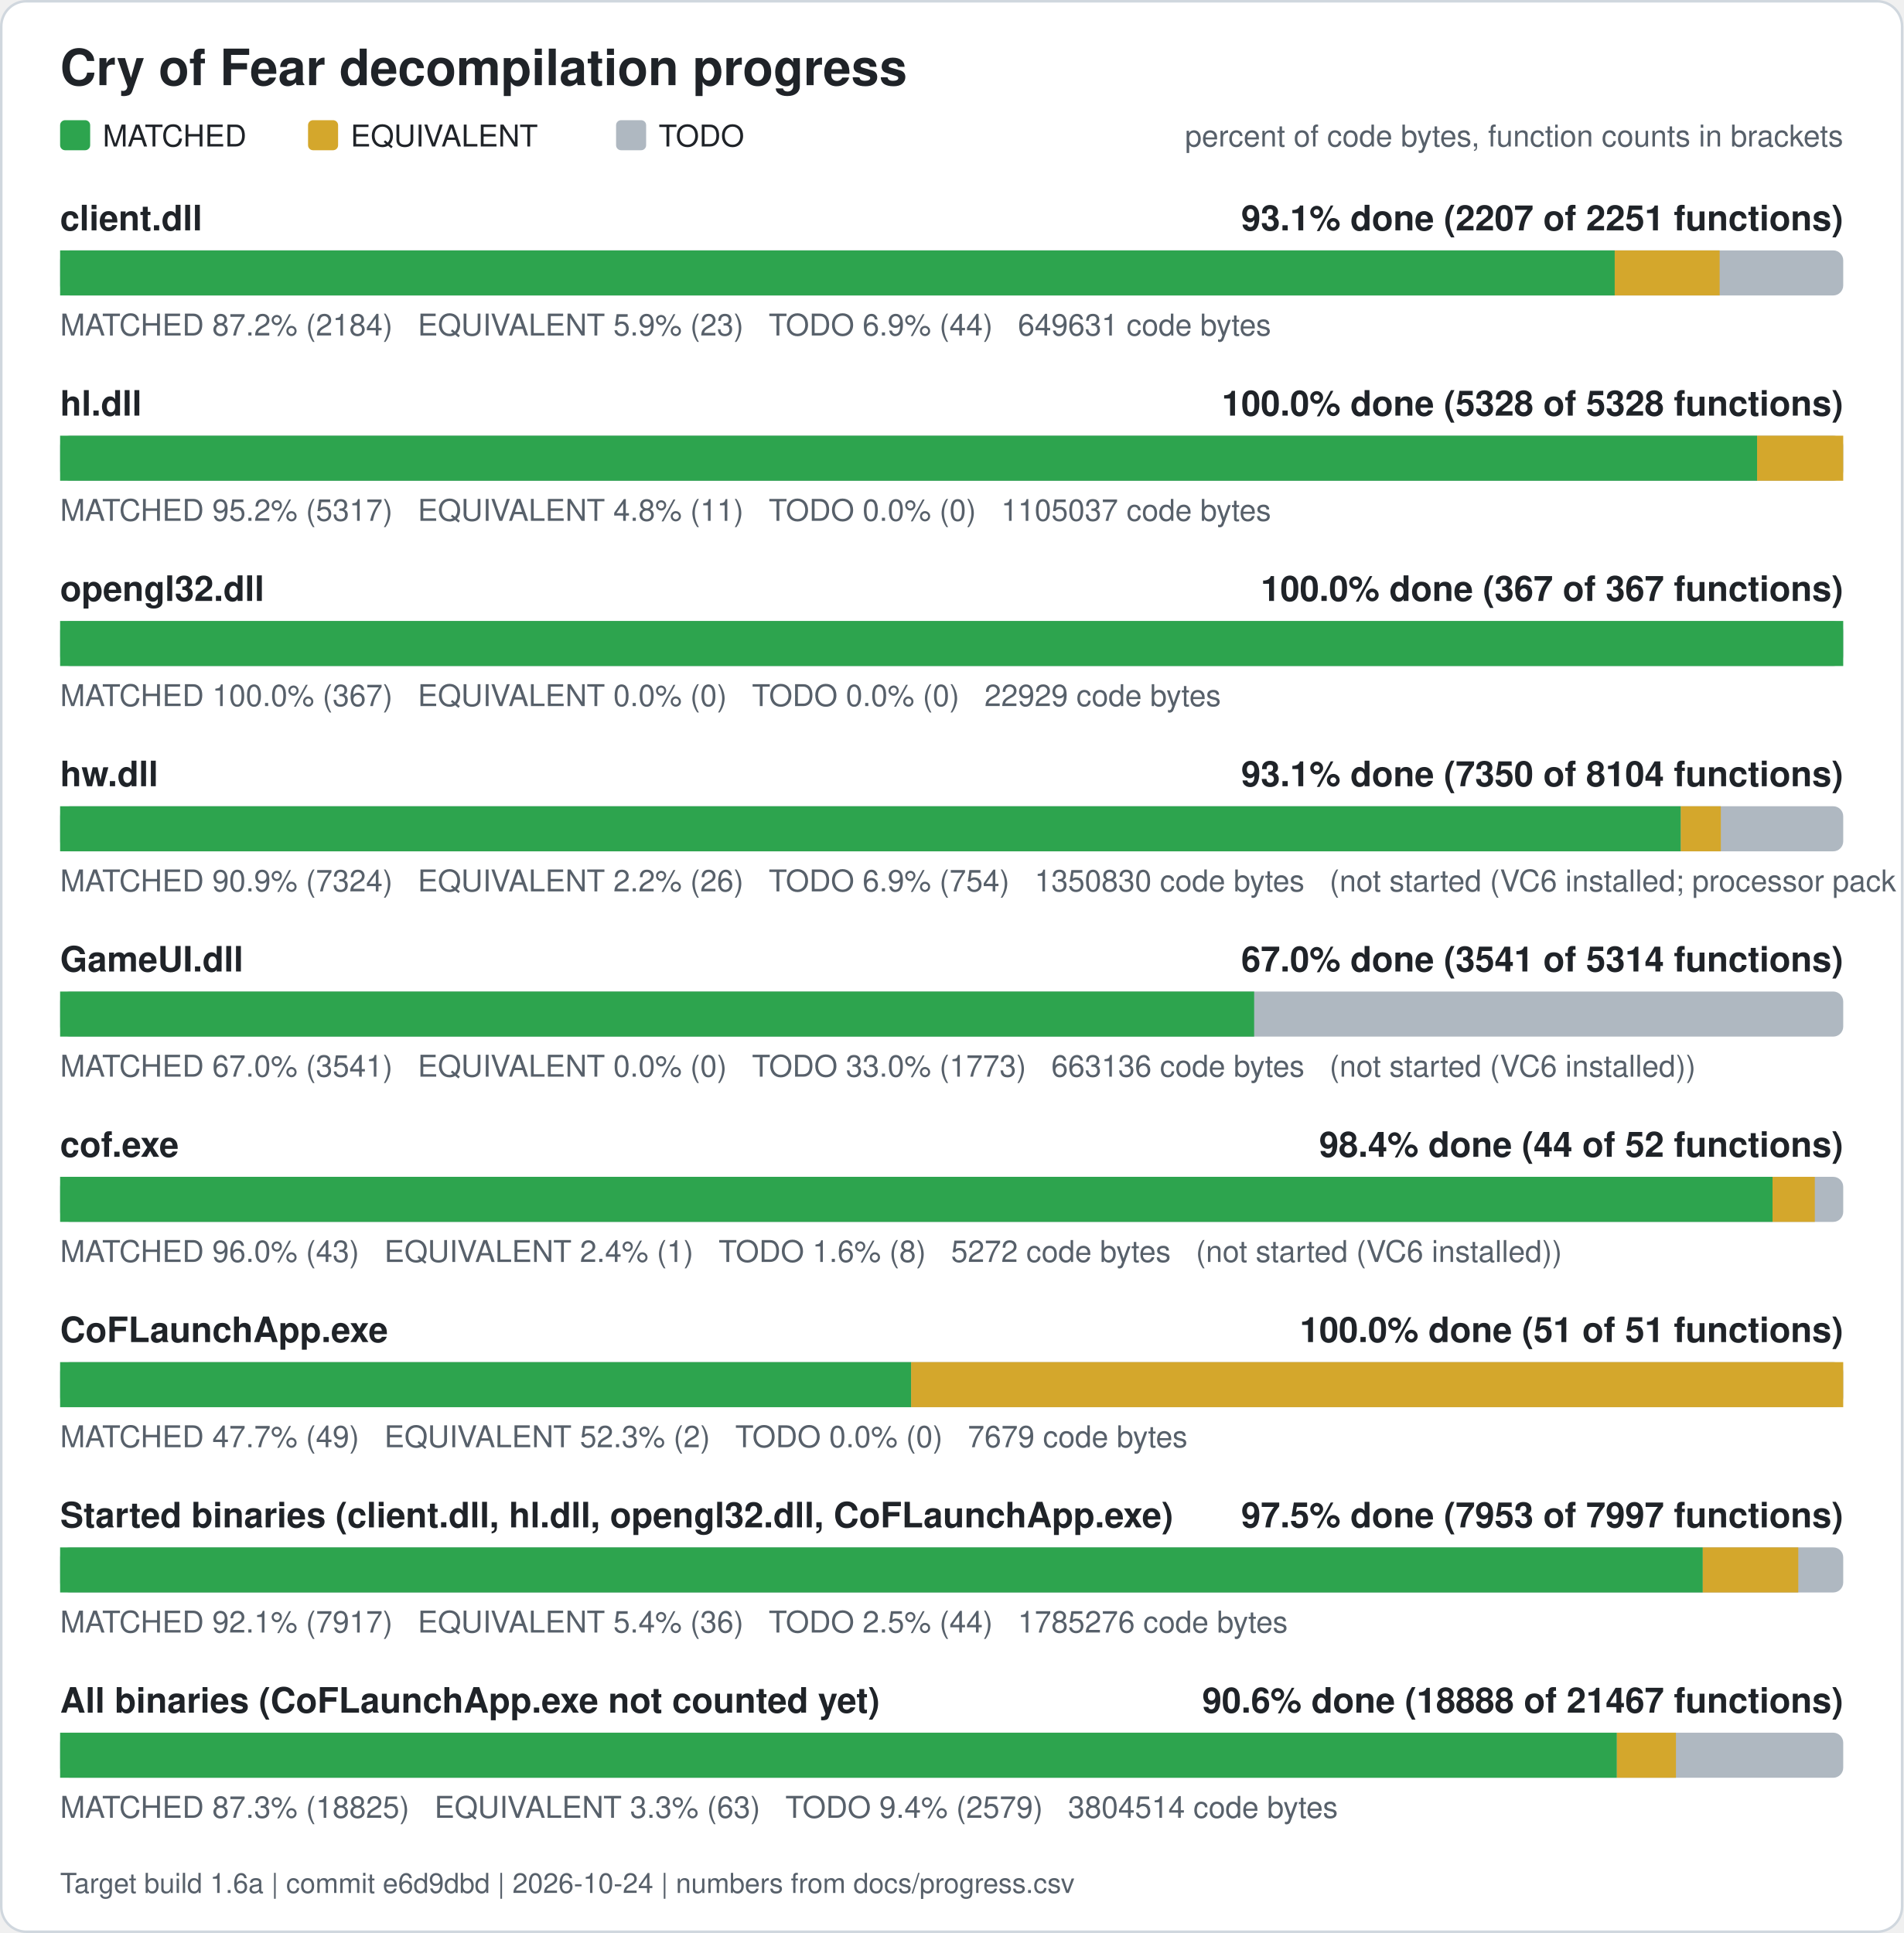
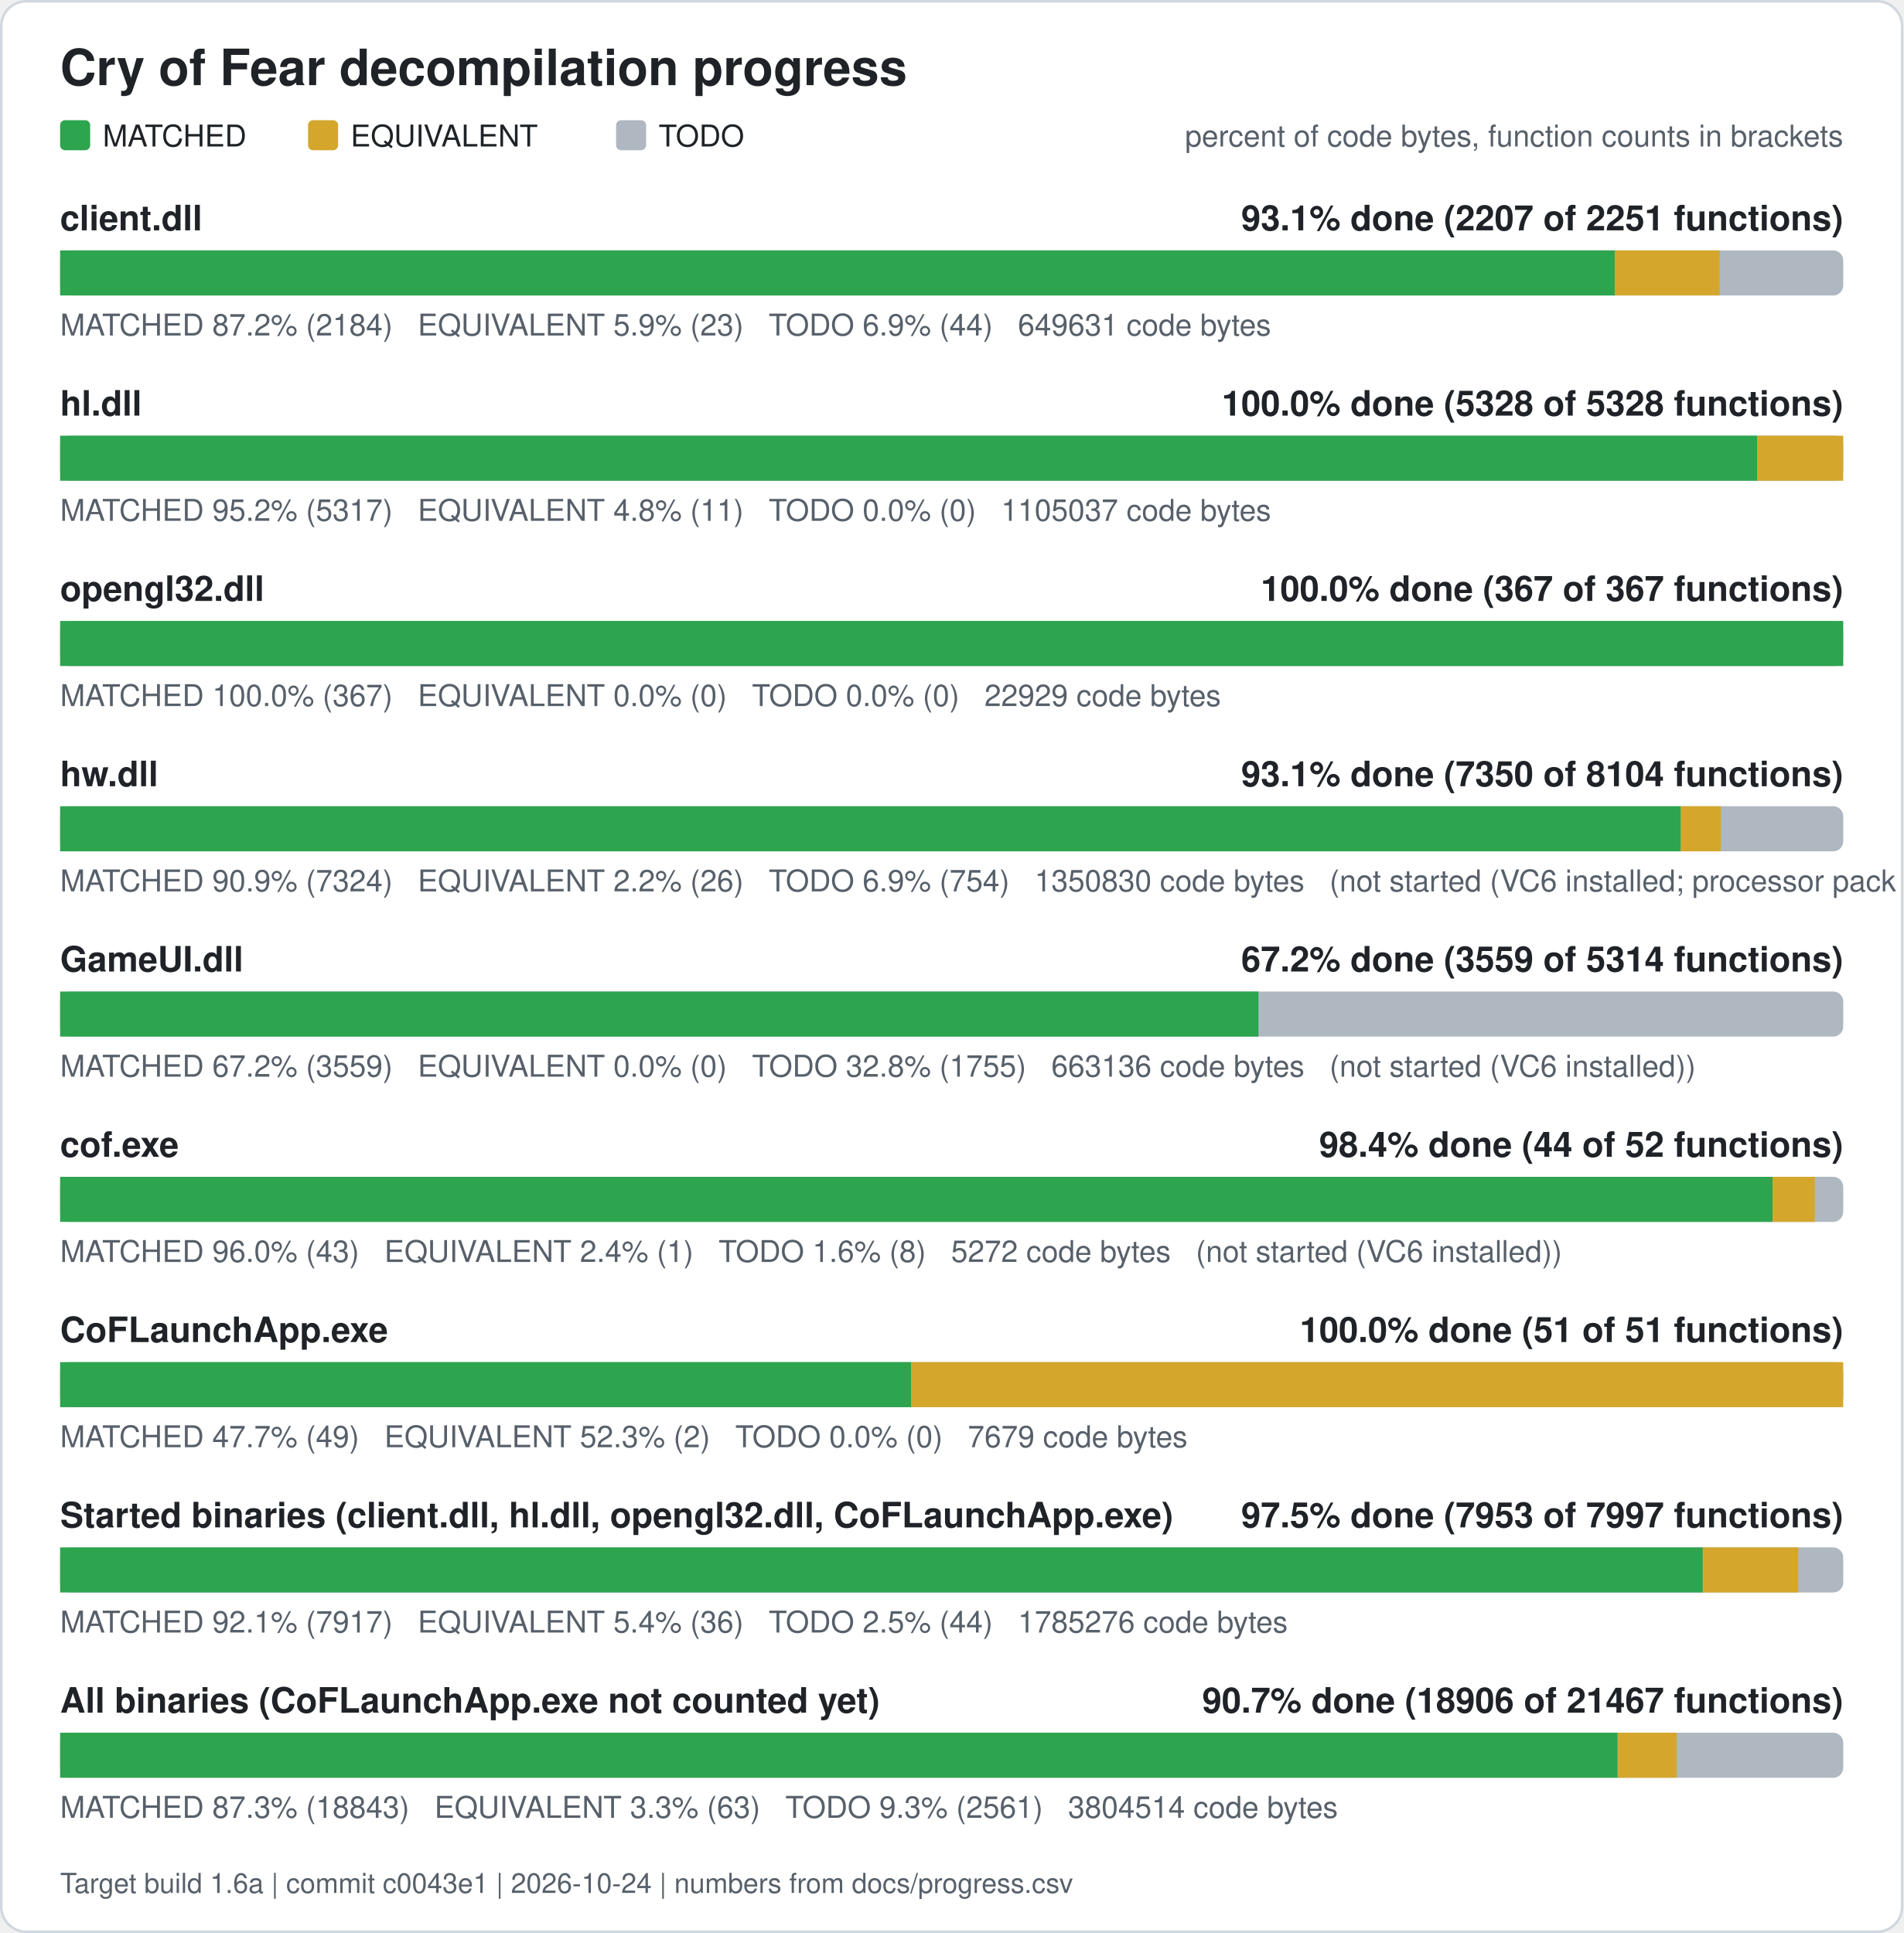
<svg xmlns="http://www.w3.org/2000/svg" width="760" height="772" viewBox="0 0 760 772" role="img" aria-label="Cry of Fear decompilation progress">
  <rect x="0.5" y="0.5" width="759" height="771" rx="10" fill="#ffffff" stroke="#d0d7de" />
  <text x="24" y="34" font-family="Segoe UI, Helvetica, Arial, sans-serif" font-size="20" font-weight="600" fill="#1f2328">Cry of Fear decompilation progress</text>
  <rect x="24" y="48" width="12" height="12" rx="2" fill="#2da44e" />
  <text x="41" y="58.5" font-family="Segoe UI, Helvetica, Arial, sans-serif" font-size="12" fill="#1f2328">MATCHED</text>
  <rect x="123" y="48" width="12" height="12" rx="2" fill="#d4a72c" />
  <text x="140" y="58.5" font-family="Segoe UI, Helvetica, Arial, sans-serif" font-size="12" fill="#1f2328">EQUIVALENT</text>
  <rect x="246" y="48" width="12" height="12" rx="2" fill="#afb8c1" />
  <text x="263" y="58.5" font-family="Segoe UI, Helvetica, Arial, sans-serif" font-size="12" fill="#1f2328">TODO</text>
  <text x="736" y="58.5" font-family="Segoe UI, Helvetica, Arial, sans-serif" font-size="12" fill="#57606a" text-anchor="end">percent of code bytes, function counts in brackets</text>
  <text x="24" y="92" font-family="Segoe UI, Helvetica, Arial, sans-serif" font-size="14" font-weight="600" fill="#1f2328">client.dll</text>
  <text x="736" y="92" font-family="Segoe UI, Helvetica, Arial, sans-serif" font-size="14" font-weight="600" fill="#1f2328" text-anchor="end">93.1% done (2207 of 2251 functions)</text>
  <rect x="24" y="100" width="712" height="18" rx="4" fill="#afb8c1" />
  <rect x="24.00" y="100" width="620.76" height="18" fill="#2da44e" />
  <rect x="644.76" y="100" width="41.89" height="18" fill="#d4a72c" />
  <text x="24" y="134" font-family="Segoe UI, Helvetica, Arial, sans-serif" font-size="12" fill="#57606a" xml:space="preserve">MATCHED 87.2% (2184)   EQUIVALENT 5.9% (23)   TODO 6.9% (44)   649631 code bytes</text>
  <text x="24" y="166" font-family="Segoe UI, Helvetica, Arial, sans-serif" font-size="14" font-weight="600" fill="#1f2328">hl.dll</text>
  <text x="736" y="166" font-family="Segoe UI, Helvetica, Arial, sans-serif" font-size="14" font-weight="600" fill="#1f2328" text-anchor="end">100.0% done (5328 of 5328 functions)</text>
  <rect x="24" y="174" width="712" height="18" rx="4" fill="#afb8c1" />
  <rect x="24.00" y="174" width="677.61" height="18" fill="#2da44e" />
  <rect x="701.61" y="174" width="34.39" height="18" fill="#d4a72c" />
  <text x="24" y="208" font-family="Segoe UI, Helvetica, Arial, sans-serif" font-size="12" fill="#57606a" xml:space="preserve">MATCHED 95.2% (5317)   EQUIVALENT 4.8% (11)   TODO 0.0% (0)   1105037 code bytes</text>
  <text x="24" y="240" font-family="Segoe UI, Helvetica, Arial, sans-serif" font-size="14" font-weight="600" fill="#1f2328">opengl32.dll</text>
  <text x="736" y="240" font-family="Segoe UI, Helvetica, Arial, sans-serif" font-size="14" font-weight="600" fill="#1f2328" text-anchor="end">100.0% done (367 of 367 functions)</text>
  <rect x="24" y="248" width="712" height="18" rx="4" fill="#afb8c1" />
  <rect x="24.00" y="248" width="712.00" height="18" fill="#2da44e" />
  <text x="24" y="282" font-family="Segoe UI, Helvetica, Arial, sans-serif" font-size="12" fill="#57606a" xml:space="preserve">MATCHED 100.0% (367)   EQUIVALENT 0.0% (0)   TODO 0.0% (0)   22929 code bytes</text>
  <text x="24" y="314" font-family="Segoe UI, Helvetica, Arial, sans-serif" font-size="14" font-weight="600" fill="#1f2328">hw.dll</text>
  <text x="736" y="314" font-family="Segoe UI, Helvetica, Arial, sans-serif" font-size="14" font-weight="600" fill="#1f2328" text-anchor="end">93.1% done (7350 of 8104 functions)</text>
  <rect x="24" y="322" width="712" height="18" rx="4" fill="#afb8c1" />
  <rect x="24.00" y="322" width="647.15" height="18" fill="#2da44e" />
  <rect x="671.15" y="322" width="15.98" height="18" fill="#d4a72c" />
  <text x="24" y="356" font-family="Segoe UI, Helvetica, Arial, sans-serif" font-size="12" fill="#57606a" xml:space="preserve">MATCHED 90.9% (7324)   EQUIVALENT 2.2% (26)   TODO 6.9% (754)   1350830 code bytes   (not started (VC6 installed; processor pack and VS 2005 objects need those compilers))</text>
  <text x="24" y="388" font-family="Segoe UI, Helvetica, Arial, sans-serif" font-size="14" font-weight="600" fill="#1f2328">GameUI.dll</text>
-   <text x="736" y="388" font-family="Segoe UI, Helvetica, Arial, sans-serif" font-size="14" font-weight="600" fill="#1f2328" text-anchor="end">67.0% done (3541 of 5314 functions)</text>
+   <text x="736" y="388" font-family="Segoe UI, Helvetica, Arial, sans-serif" font-size="14" font-weight="600" fill="#1f2328" text-anchor="end">67.2% done (3559 of 5314 functions)</text>
  <rect x="24" y="396" width="712" height="18" rx="4" fill="#afb8c1" />
-   <rect x="24.00" y="396" width="476.78" height="18" fill="#2da44e" />
-   <text x="24" y="430" font-family="Segoe UI, Helvetica, Arial, sans-serif" font-size="12" fill="#57606a" xml:space="preserve">MATCHED 67.0% (3541)   EQUIVALENT 0.0% (0)   TODO 33.0% (1773)   663136 code bytes   (not started (VC6 installed))</text>
+   <rect x="24.00" y="396" width="478.50" height="18" fill="#2da44e" />
+   <text x="24" y="430" font-family="Segoe UI, Helvetica, Arial, sans-serif" font-size="12" fill="#57606a" xml:space="preserve">MATCHED 67.2% (3559)   EQUIVALENT 0.0% (0)   TODO 32.8% (1755)   663136 code bytes   (not started (VC6 installed))</text>
  <text x="24" y="462" font-family="Segoe UI, Helvetica, Arial, sans-serif" font-size="14" font-weight="600" fill="#1f2328">cof.exe</text>
  <text x="736" y="462" font-family="Segoe UI, Helvetica, Arial, sans-serif" font-size="14" font-weight="600" fill="#1f2328" text-anchor="end">98.4% done (44 of 52 functions)</text>
  <rect x="24" y="470" width="712" height="18" rx="4" fill="#afb8c1" />
  <rect x="24.00" y="470" width="683.77" height="18" fill="#2da44e" />
  <rect x="707.77" y="470" width="16.88" height="18" fill="#d4a72c" />
  <text x="24" y="504" font-family="Segoe UI, Helvetica, Arial, sans-serif" font-size="12" fill="#57606a" xml:space="preserve">MATCHED 96.0% (43)   EQUIVALENT 2.4% (1)   TODO 1.6% (8)   5272 code bytes   (not started (VC6 installed))</text>
  <text x="24" y="536" font-family="Segoe UI, Helvetica, Arial, sans-serif" font-size="14" font-weight="600" fill="#1f2328">CoFLaunchApp.exe</text>
  <text x="736" y="536" font-family="Segoe UI, Helvetica, Arial, sans-serif" font-size="14" font-weight="600" fill="#1f2328" text-anchor="end">100.0% done (51 of 51 functions)</text>
  <rect x="24" y="544" width="712" height="18" rx="4" fill="#afb8c1" />
  <rect x="24.00" y="544" width="339.82" height="18" fill="#2da44e" />
  <rect x="363.82" y="544" width="372.18" height="18" fill="#d4a72c" />
  <text x="24" y="578" font-family="Segoe UI, Helvetica, Arial, sans-serif" font-size="12" fill="#57606a" xml:space="preserve">MATCHED 47.7% (49)   EQUIVALENT 52.3% (2)   TODO 0.0% (0)   7679 code bytes</text>
  <text x="24" y="610" font-family="Segoe UI, Helvetica, Arial, sans-serif" font-size="14" font-weight="600" fill="#1f2328">Started binaries (client.dll, hl.dll, opengl32.dll, CoFLaunchApp.exe)</text>
  <text x="736" y="610" font-family="Segoe UI, Helvetica, Arial, sans-serif" font-size="14" font-weight="600" fill="#1f2328" text-anchor="end">97.5% done (7953 of 7997 functions)</text>
  <rect x="24" y="618" width="712" height="18" rx="4" fill="#afb8c1" />
  <rect x="24.00" y="618" width="655.92" height="18" fill="#2da44e" />
  <rect x="679.92" y="618" width="38.13" height="18" fill="#d4a72c" />
  <text x="24" y="652" font-family="Segoe UI, Helvetica, Arial, sans-serif" font-size="12" fill="#57606a" xml:space="preserve">MATCHED 92.1% (7917)   EQUIVALENT 5.4% (36)   TODO 2.5% (44)   1785276 code bytes</text>
  <text x="24" y="684" font-family="Segoe UI, Helvetica, Arial, sans-serif" font-size="14" font-weight="600" fill="#1f2328">All binaries (CoFLaunchApp.exe not counted yet)</text>
-   <text x="736" y="684" font-family="Segoe UI, Helvetica, Arial, sans-serif" font-size="14" font-weight="600" fill="#1f2328" text-anchor="end">90.6% done (18888 of 21467 functions)</text>
+   <text x="736" y="684" font-family="Segoe UI, Helvetica, Arial, sans-serif" font-size="14" font-weight="600" fill="#1f2328" text-anchor="end">90.7% done (18906 of 21467 functions)</text>
  <rect x="24" y="692" width="712" height="18" rx="4" fill="#afb8c1" />
-   <rect x="24.00" y="692" width="621.62" height="18" fill="#2da44e" />
-   <rect x="645.62" y="692" width="23.59" height="18" fill="#d4a72c" />
-   <text x="24" y="726" font-family="Segoe UI, Helvetica, Arial, sans-serif" font-size="12" fill="#57606a" xml:space="preserve">MATCHED 87.3% (18825)   EQUIVALENT 3.3% (63)   TODO 9.4% (2579)   3804514 code bytes</text>
-   <text x="24" y="756" font-family="Segoe UI, Helvetica, Arial, sans-serif" font-size="11" fill="#57606a">Target build 1.6a | commit e6d9dbd | 2026-10-24 | numbers from docs/progress.csv</text>
+   <rect x="24.00" y="692" width="621.92" height="18" fill="#2da44e" />
+   <rect x="645.92" y="692" width="23.59" height="18" fill="#d4a72c" />
+   <text x="24" y="726" font-family="Segoe UI, Helvetica, Arial, sans-serif" font-size="12" fill="#57606a" xml:space="preserve">MATCHED 87.3% (18843)   EQUIVALENT 3.3% (63)   TODO 9.3% (2561)   3804514 code bytes</text>
+   <text x="24" y="756" font-family="Segoe UI, Helvetica, Arial, sans-serif" font-size="11" fill="#57606a">Target build 1.6a | commit c0043e1 | 2026-10-24 | numbers from docs/progress.csv</text>
</svg>
